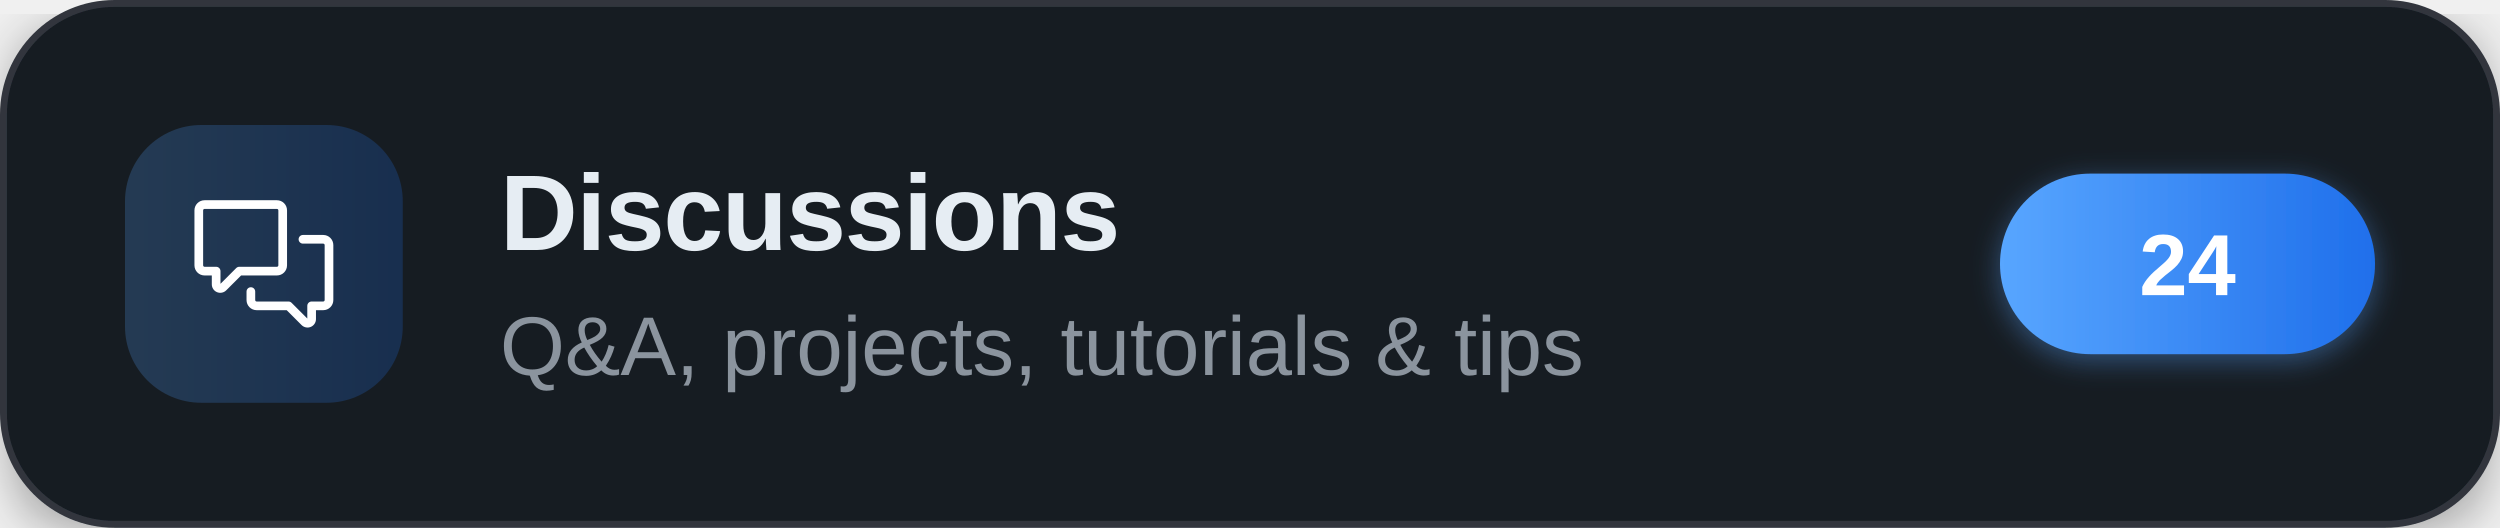
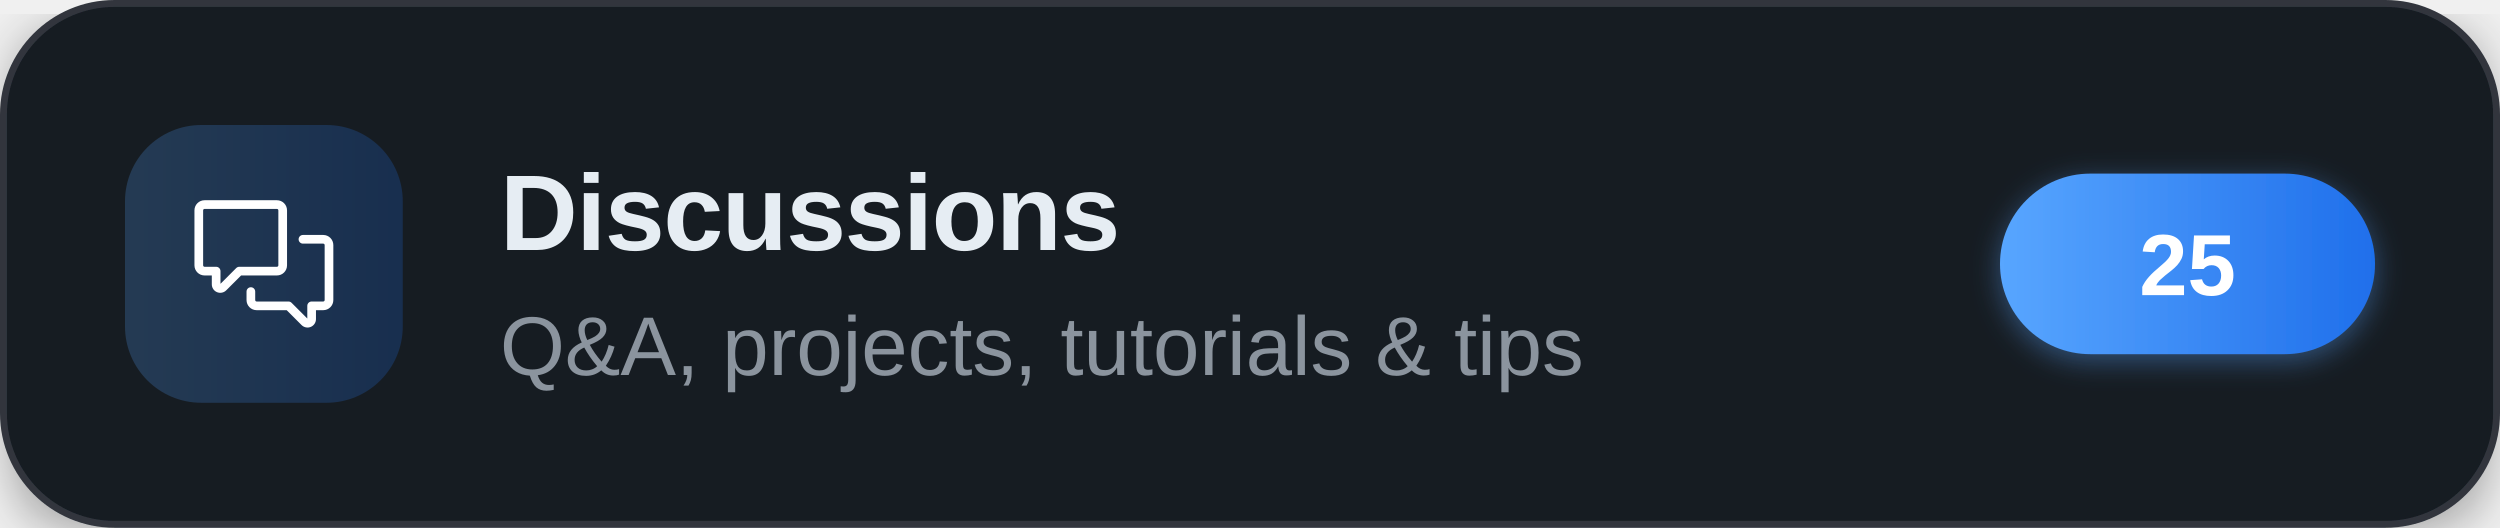
<svg xmlns="http://www.w3.org/2000/svg" width="360" height="76" viewBox="0 0 360 76" role="img" aria-label="Discussions">
  <defs>
    <linearGradient id="brand" x1="0" y1="0" x2="1" y2="0">
      <stop offset="0" stop-color="#58a6ff" />
      <stop offset="1" stop-color="#1f6feb" />
    </linearGradient>
    <filter id="cardShadow" x="-20%" y="-20%" width="140%" height="140%">
      <feDropShadow dx="0" dy="2" stdDeviation="4" flood-color="#000000" flood-opacity="0.35" />
    </filter>
    <filter id="pillShadow" x="-30%" y="-30%" width="160%" height="160%">
      <feDropShadow dx="0" dy="1" stdDeviation="2" flood-color="#58a6ff" flood-opacity="0.4" />
    </filter>
  </defs>
  <g filter="url(#cardShadow)">
    <rect x="0.5" y="0.5" width="359" height="75" rx="16" fill="#161b22" stroke="#30363d" stroke-width="1" />
  </g>
  <rect x="18" y="18" width="40" height="40" rx="11" fill="url(#brand)" fill-opacity="0.22" />
  <g transform="translate(28,28) scale(0.83333)" fill="#ffffff">
    <path d="M1.75 1h12.5c.966 0 1.75.784 1.75 1.75v9.5A1.75 1.75 0 0 1 14.25 14H8.061l-2.574 2.573A1.458 1.458 0 0 1 3 15.543V14H1.75A1.75 1.75 0 0 1 0 12.25v-9.5C0 1.784.784 1 1.75 1ZM1.5 2.75v9.5c0 .138.112.25.25.25h2a.75.75 0 0 1 .75.75v2.19l2.72-2.72a.749.749 0 0 1 .53-.22h6.5a.25.25 0 0 0 .25-.25v-9.5a.25.25 0 0 0-.25-.25H1.75a.25.25 0 0 0-.25.25Z" />
    <path d="M22.5 8.75a.25.25 0 0 0-.25-.25h-3.5a.75.75 0 0 1 0-1.5h3.5c.966 0 1.75.784 1.75 1.75v9.5A1.75 1.75 0 0 1 22.25 20H21v1.543a1.457 1.457 0 0 1-2.487 1.03L15.939 20H10.75A1.75 1.75 0 0 1 9 18.25v-1.465a.75.75 0 0 1 1.5 0v1.465c0 .138.112.25.25.25h5.5a.75.75 0 0 1 .53.22l2.72 2.72v-2.19a.75.75 0 0 1 .75-.75h2a.25.25 0 0 0 .25-.25v-9.5Z" />
  </g>
  <text x="72" y="36" font-family="'Segoe UI',-apple-system,'Helvetica Neue',Arial,sans-serif" font-size="15.5" font-weight="700" letter-spacing="-0.2" fill="#e6edf3">Discussions</text>
  <text x="72" y="54" font-family="'Segoe UI',-apple-system,'Helvetica Neue',Arial,sans-serif" font-size="12" fill="#8b949e">Q&amp;A, projects, tutorials &amp; tips</text>
  <g filter="url(#pillShadow)">
    <rect x="288" y="25" width="54" height="26" rx="13" fill="url(#brand)" />
  </g>
-   <text x="315" y="42.5" text-anchor="middle" font-family="'Segoe UI',-apple-system,'Helvetica Neue',Arial,sans-serif" font-size="12.5" font-weight="700" fill="#ffffff">24</text>
+   <text x="315" y="42.5" text-anchor="middle" font-family="'Segoe UI',-apple-system,'Helvetica Neue',Arial,sans-serif" font-size="12.5" font-weight="700" fill="#ffffff">25</text>
</svg>
